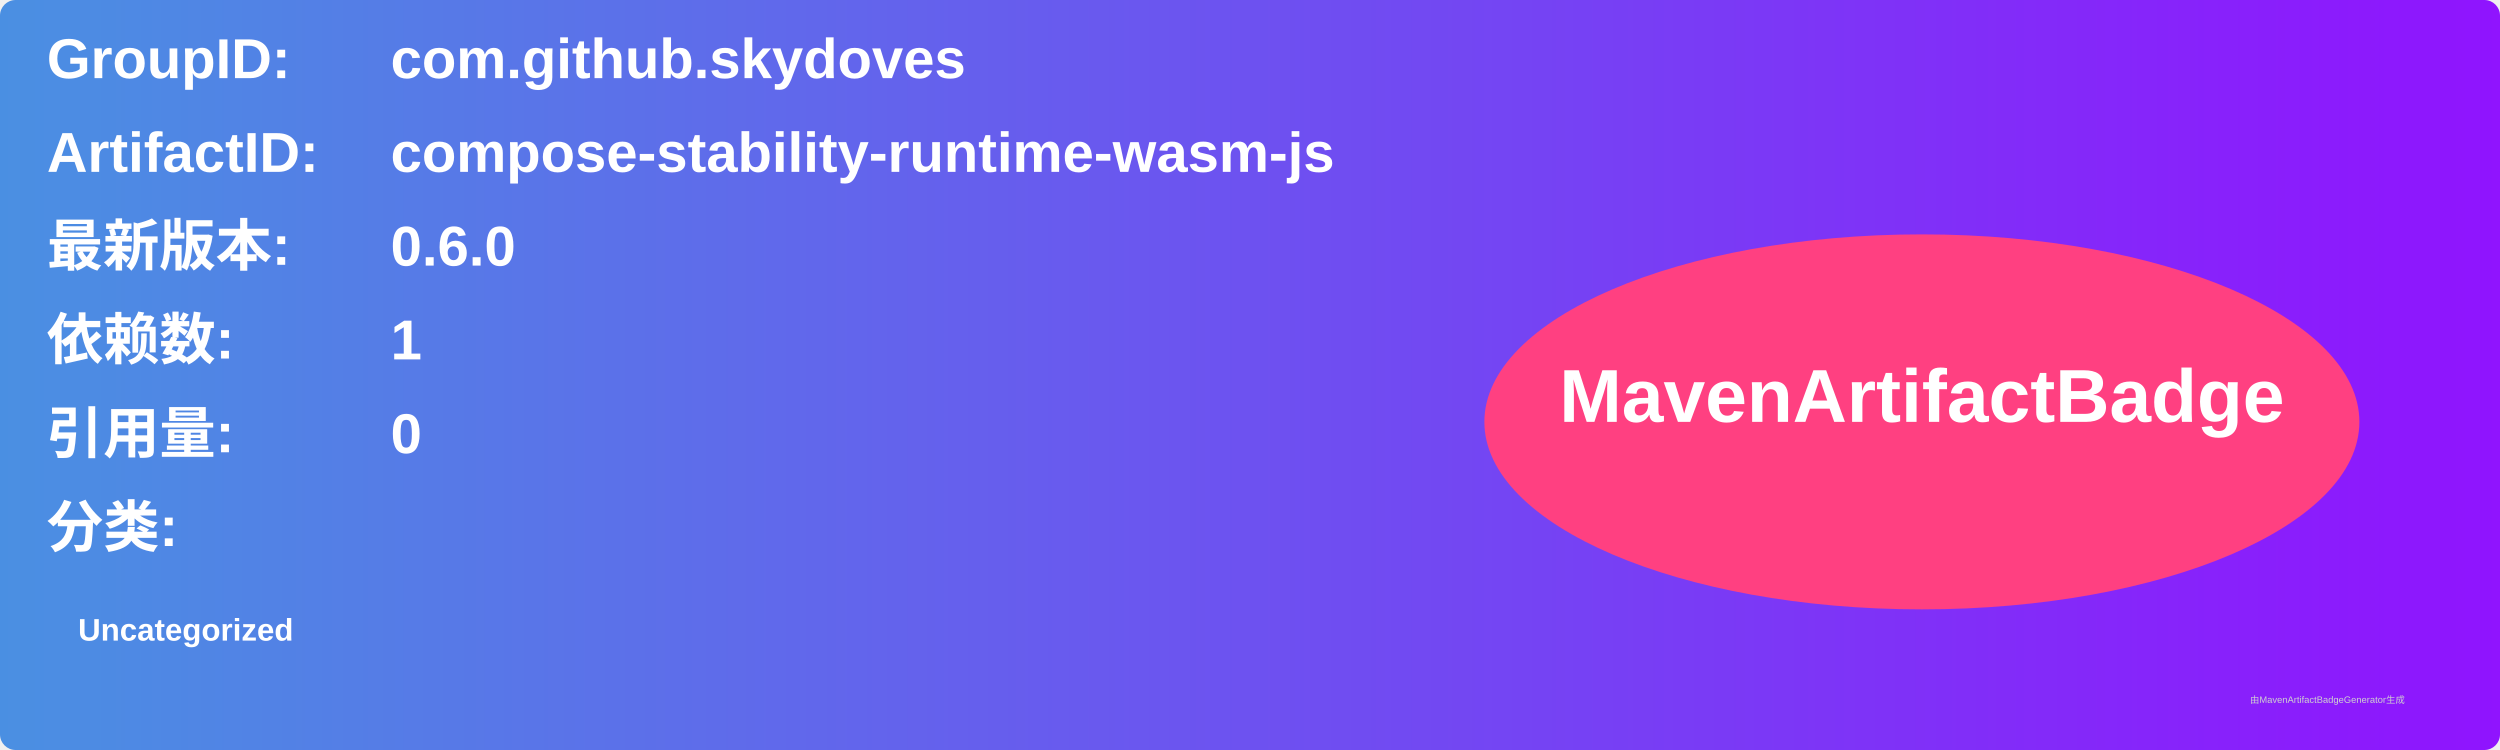
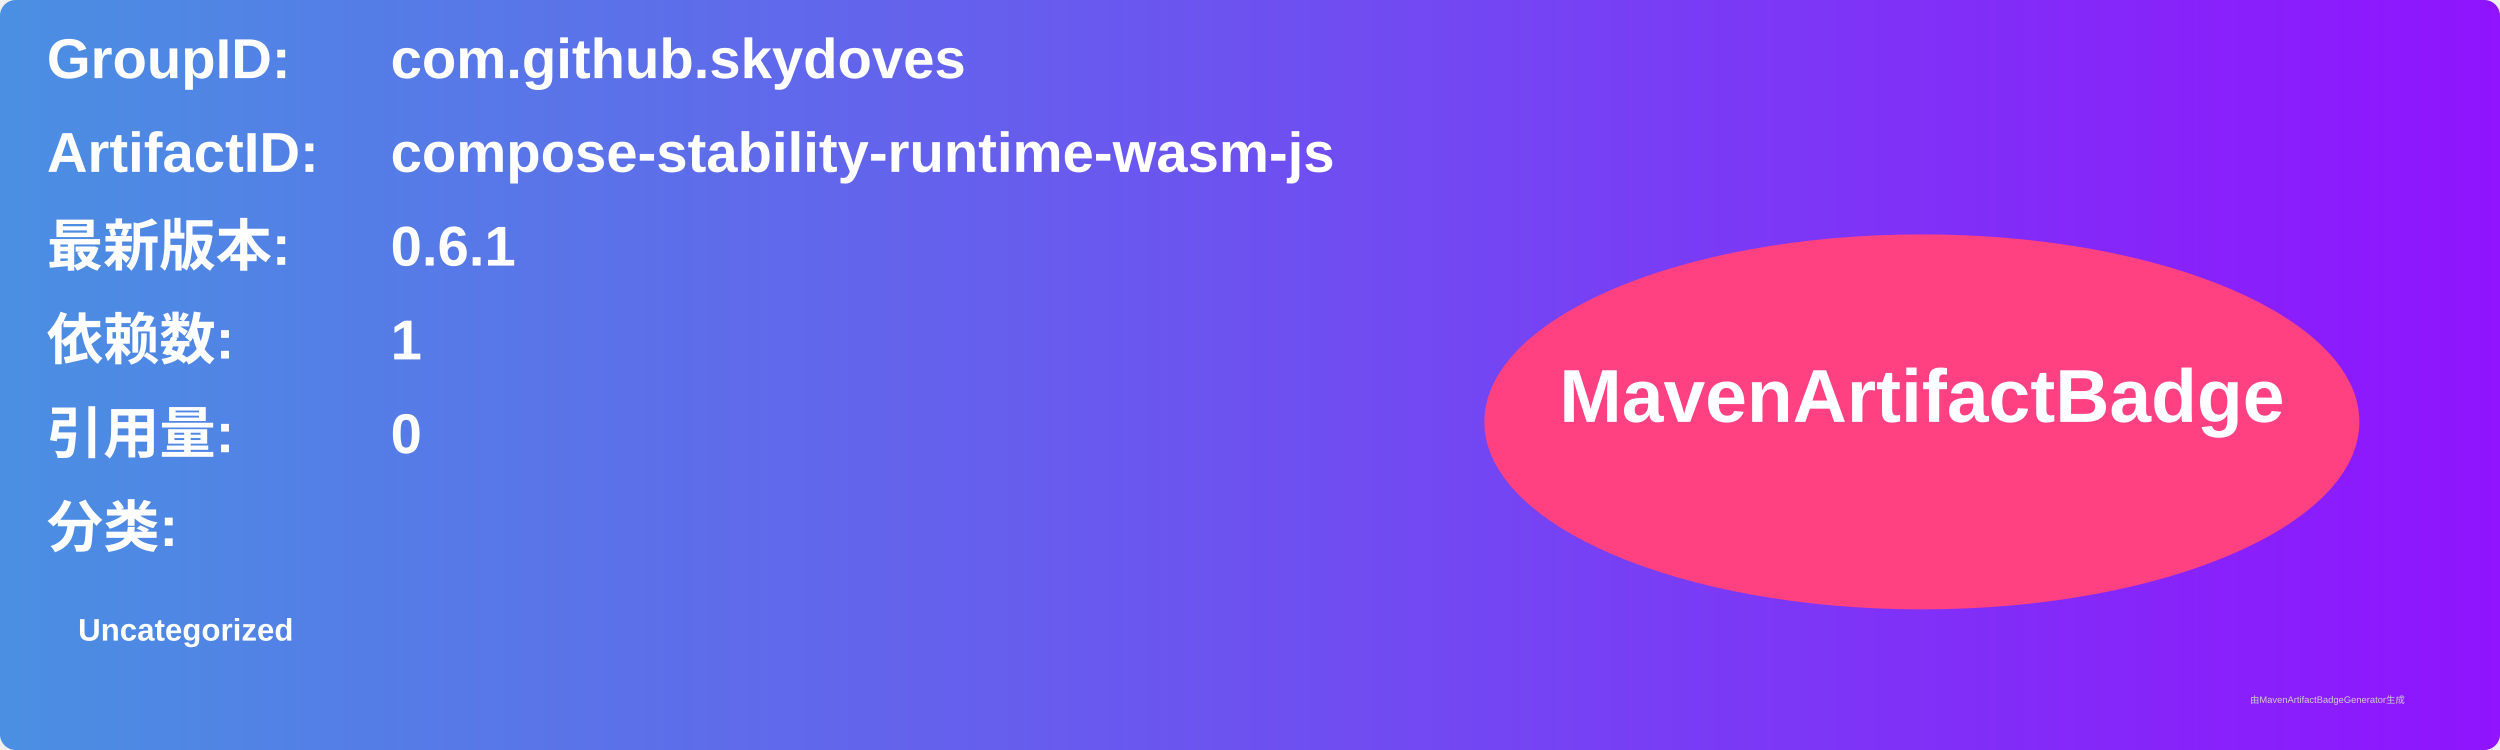
<svg xmlns="http://www.w3.org/2000/svg" width="800" height="240" viewBox="0 0 800 240">
  <linearGradient id="grad" x1="0%" y1="0%" x2="100%" y2="0%">
    <stop offset="0%" stop-color="#4a90e2" />
    <stop offset="100%" stop-color="#9013fe" />
  </linearGradient>
  <rect width="100%" height="100%" rx="5" ry="5" fill="url(#grad)" />
  <g transform="translate(15, 15)">
    <text x="0" y="10" font-family="Arial" font-size="18" fill="white" font-weight="bold" width="260">GroupID:</text>
    <text x="110" y="10" font-family="Arial" font-size="18" fill="white" font-weight="bold" width="460">com.github.skydoves</text>
    <text x="0" y="40" font-family="Arial" font-size="18" fill="white" font-weight="bold" width="260">ArtifactID:</text>
    <text x="110" y="40" font-family="Arial" font-size="18" fill="white" font-weight="bold" width="460">compose-stability-runtime-wasm-js</text>
    <text x="0" y="70" font-family="Arial" font-size="18" fill="white" font-weight="bold">最新版本:</text>
    <text x="110" y="70" font-family="Arial" font-size="18" fill="white" font-weight="bold">
-       <tspan font-weight="bold">0.6.0</tspan>
+       <tspan font-weight="bold">0.6.1</tspan>
    </text>
    <text x="0" y="100" font-family="Arial" font-size="18" fill="white" font-weight="bold">依赖数: </text>
    <text x="110" y="100" font-family="Arial" font-size="18" fill="white">
      <tspan font-weight="bold">1</tspan>
    </text>
    <text x="0" y="130" font-family="Arial" font-size="18" fill="white" font-weight="bold">引用量: </text>
    <text x="110" y="130" font-family="Arial" font-size="18" fill="white">
      <tspan font-weight="bold">0</tspan>
    </text>
    <text x="0" y="160" font-family="Arial" font-size="18" fill="white" font-weight="bold">分类:</text>
    <text x="10" y="190" font-family="Arial" font-size="10" fill="white">
      <tspan font-weight="bold">Uncategorized</tspan>
    </text>
    <ellipse cx="600" cy="120" rx="140" ry="60" fill="#ff4081" />
    <text x="600" y="120" text-anchor="middle" font-family="Arial" font-size="24" fill="white" font-weight="bold">MavenArtifactBadge</text>
  </g>
  <text x="720" y="225" font-family="Arial" font-size="3" fill="#d0d0d0">由MavenArtifactBadgeGenerator生成</text>
</svg>
